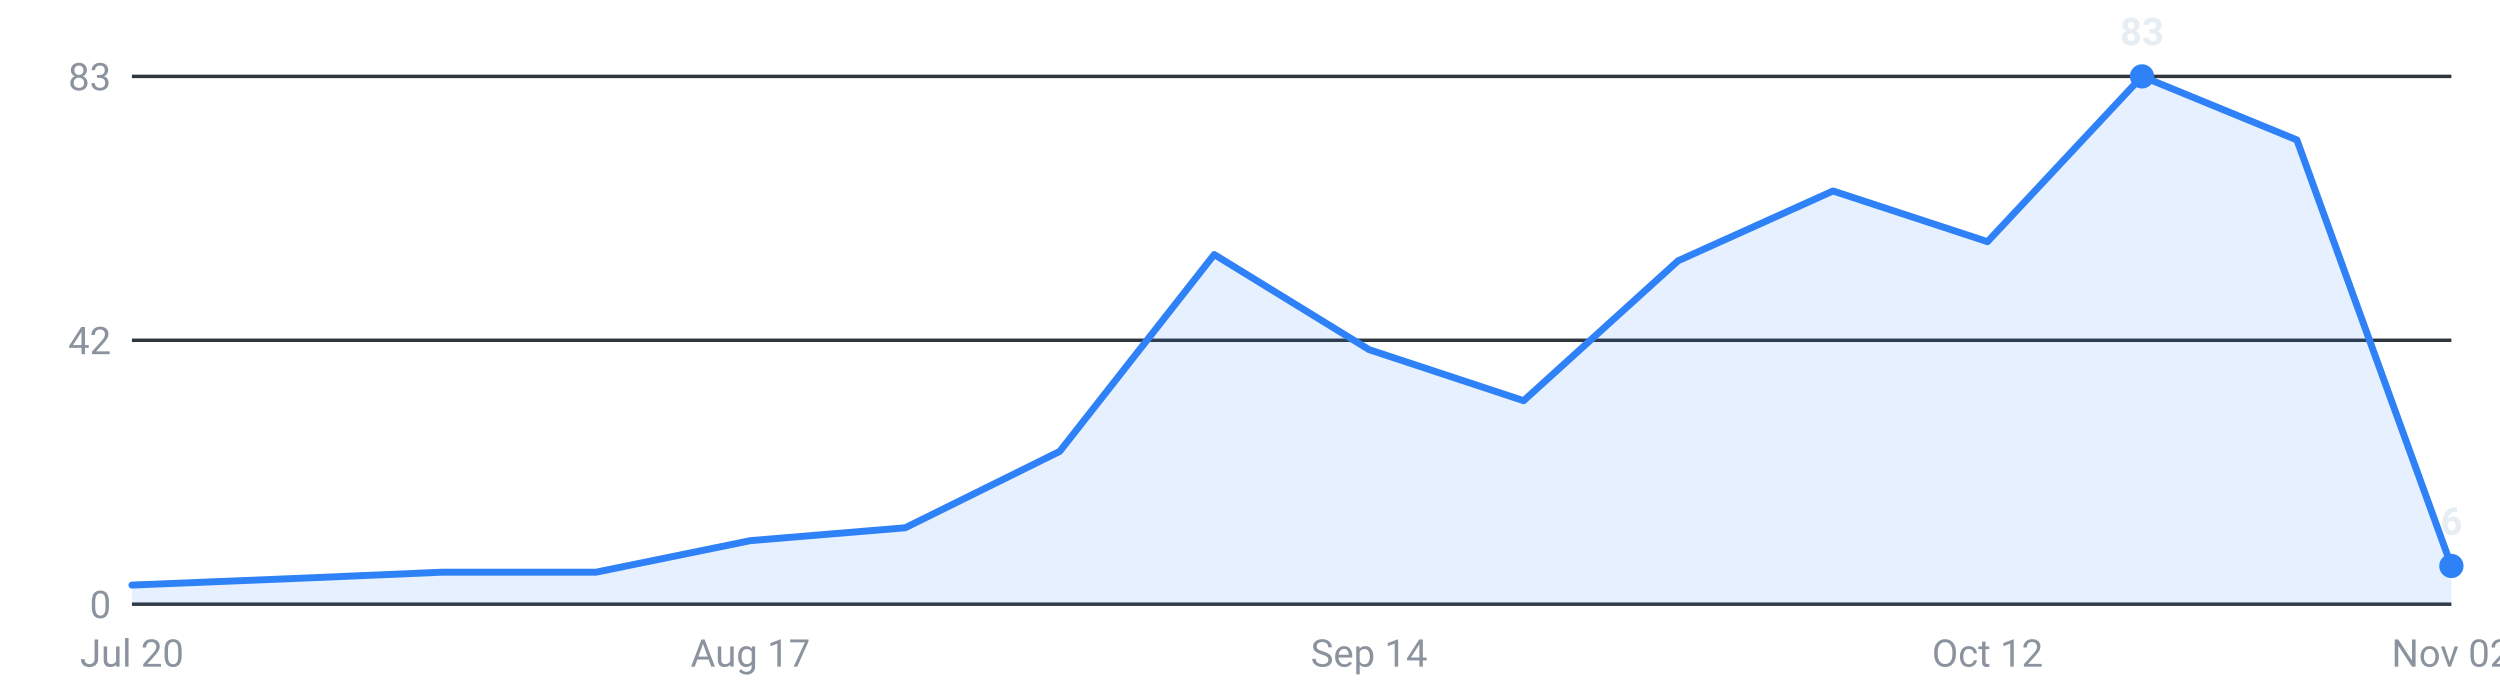
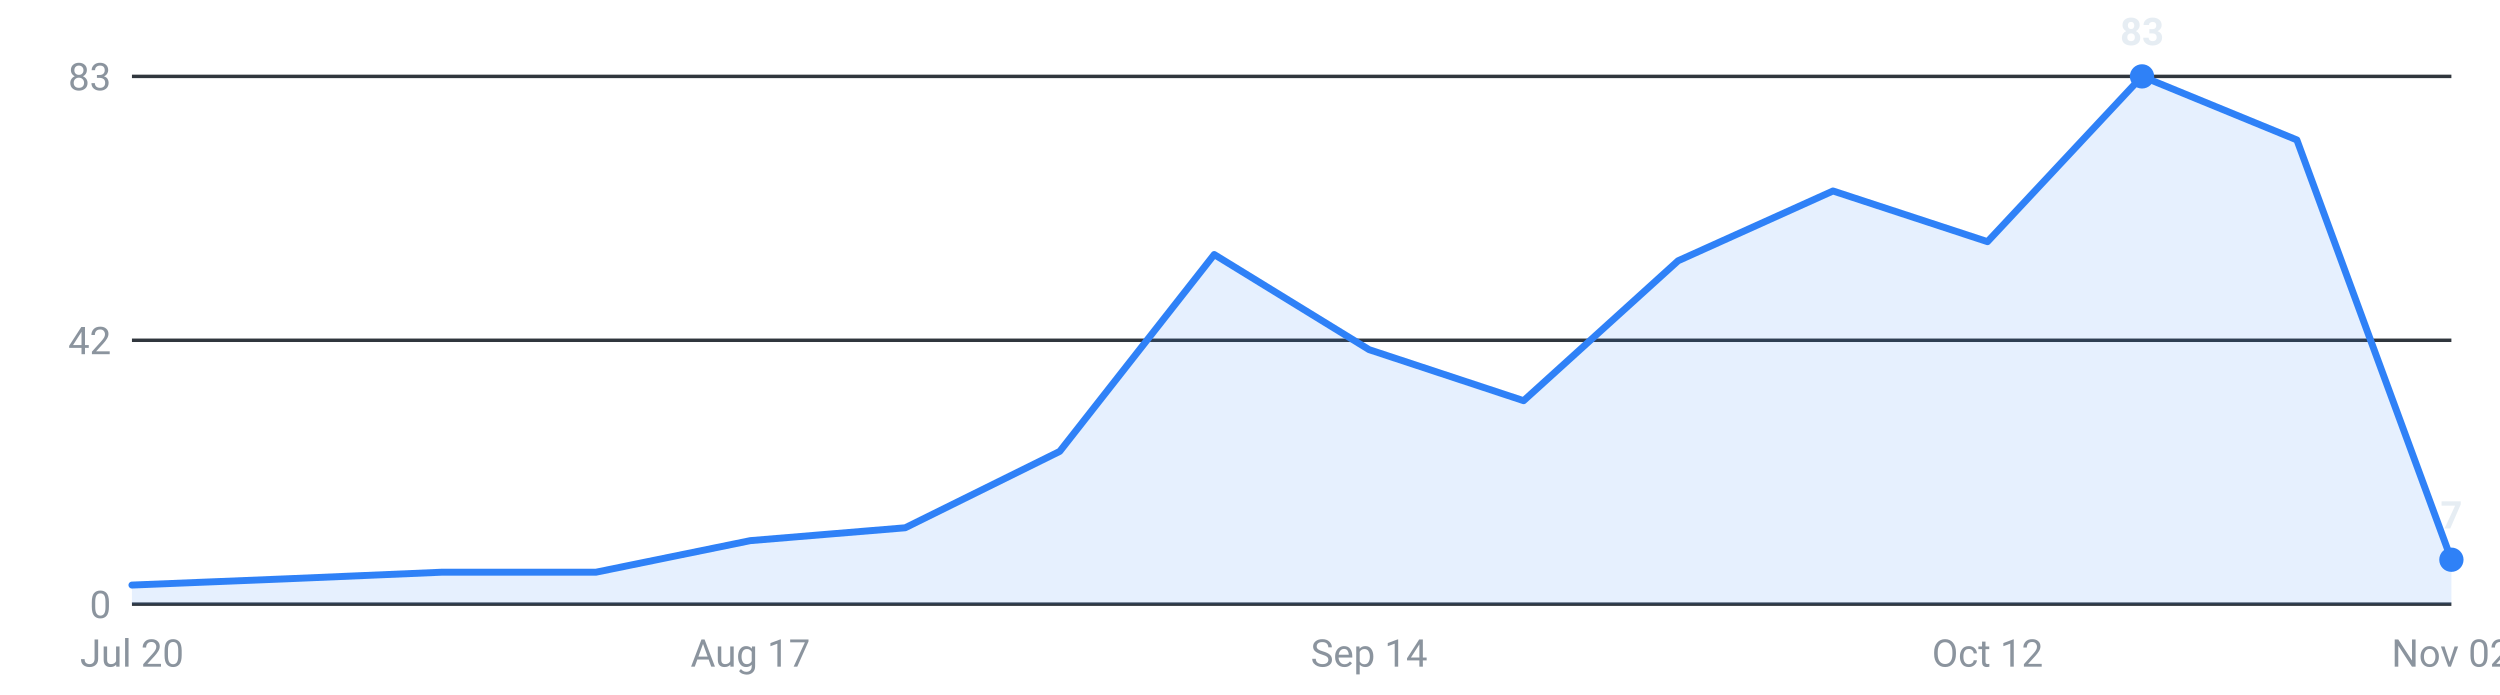
<svg xmlns="http://www.w3.org/2000/svg" viewBox="0 0 720 200" width="720" height="200" role="img" aria-label="Internships posted per week, last 16 weeks">
  <g font-family="-apple-system,Segoe UI,Roboto,sans-serif" font-size="11">
    <line x1="38" y1="174.0" x2="706" y2="174.0" stroke="#30363d" stroke-width="1" />
    <text x="32" y="178.0" text-anchor="end" fill="#8b949e">0</text>
    <line x1="38" y1="98.0" x2="706" y2="98.0" stroke="#30363d" stroke-width="1" />
    <text x="32" y="102.0" text-anchor="end" fill="#8b949e">42</text>
    <line x1="38" y1="22.0" x2="706" y2="22.0" stroke="#30363d" stroke-width="1" />
    <text x="32" y="26.0" text-anchor="end" fill="#8b949e">83</text>
-     <path d="M38.0,174 L38.0,168.5 L82.5,166.7 L127.1,164.8 L171.6,164.8 L216.1,155.7 L260.7,152.0 L305.2,130.0 L349.7,73.3 L394.3,100.7 L438.8,115.4 L483.3,75.1 L527.9,55.0 L572.4,69.6 L616.9,22.0 L661.5,40.3 L706.0,163.0 L706.0,174 Z" fill="#2f81f7" fill-opacity="0.12" />
-     <polyline points="38.0,168.5 82.5,166.7 127.1,164.8 171.6,164.8 216.1,155.7 260.7,152.0 305.2,130.0 349.7,73.3 394.3,100.7 438.8,115.4 483.3,75.1 527.9,55.0 572.4,69.6 616.9,22.0 661.5,40.3 706.0,163.0" fill="none" stroke="#2f81f7" stroke-width="2" stroke-linejoin="round" stroke-linecap="round" />
+     <path d="M38.0,174 L38.0,168.5 L82.5,166.7 L127.1,164.8 L171.6,164.8 L216.1,155.7 L260.7,152.0 L305.2,130.0 L349.7,73.3 L394.3,100.7 L438.8,115.4 L483.3,75.1 L527.9,55.0 L572.4,69.6 L616.9,22.0 L661.5,40.3 L706.0,161.2 L706.0,174 Z" fill="#2f81f7" fill-opacity="0.12" />
+     <polyline points="38.0,168.5 82.5,166.7 127.1,164.8 171.6,164.8 216.1,155.7 260.7,152.0 305.2,130.0 349.7,73.3 394.3,100.7 438.8,115.4 483.3,75.1 527.9,55.0 572.4,69.6 616.9,22.0 661.5,40.3 706.0,161.2" fill="none" stroke="#2f81f7" stroke-width="2" stroke-linejoin="round" stroke-linecap="round" />
    <circle cx="616.9" cy="22.0" r="3.5" fill="#2f81f7" />
    <text x="616.9" y="13.0" text-anchor="middle" fill="#e6edf3" font-weight="600">83</text>
-     <circle cx="706.0" cy="163.0" r="3.5" fill="#2f81f7" />
-     <text x="706.0" y="154.0" text-anchor="middle" fill="#e6edf3" font-weight="600">6</text>
+     <circle cx="706.0" cy="161.2" r="3.5" fill="#2f81f7" />
+     <text x="706.0" y="152.2" text-anchor="middle" fill="#e6edf3" font-weight="600">7</text>
    <text x="38.0" y="192" text-anchor="middle" fill="#8b949e">Jul 20</text>
    <text x="216.1" y="192" text-anchor="middle" fill="#8b949e">Aug 17</text>
    <text x="394.3" y="192" text-anchor="middle" fill="#8b949e">Sep 14</text>
    <text x="572.4" y="192" text-anchor="middle" fill="#8b949e">Oct 12</text>
    <text x="706.0" y="192" text-anchor="middle" fill="#8b949e">Nov 02</text>
  </g>
</svg>
